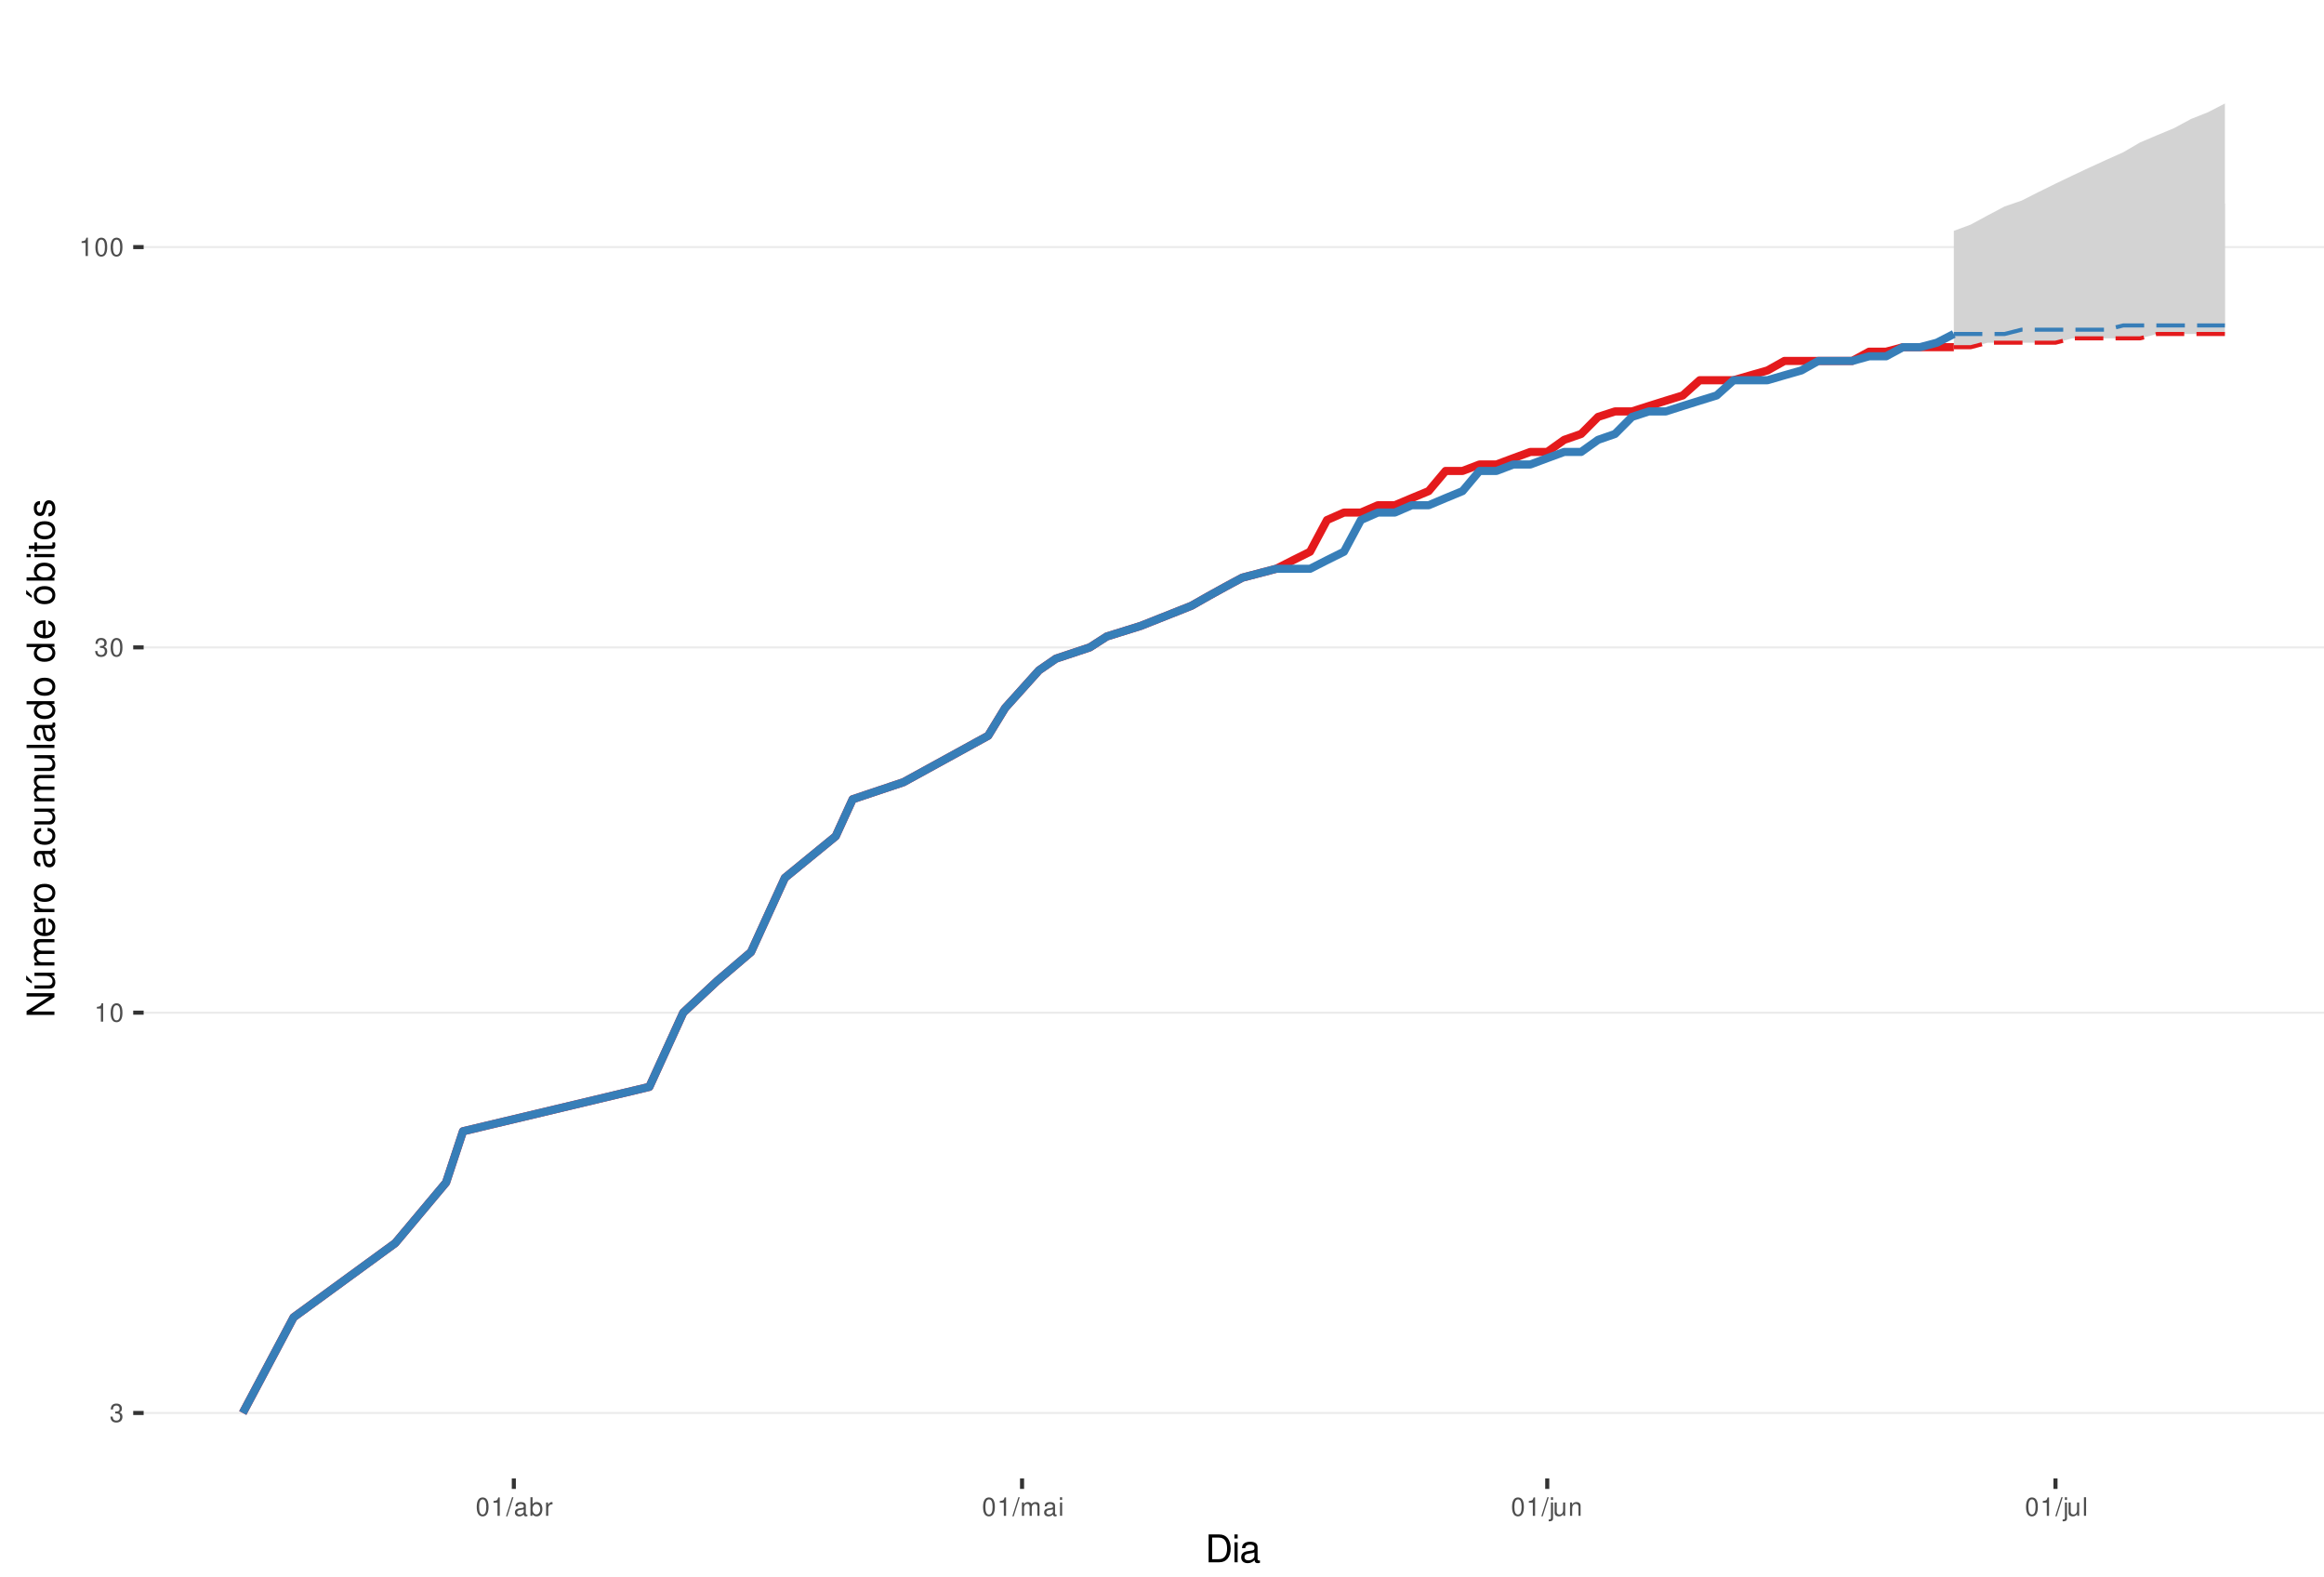
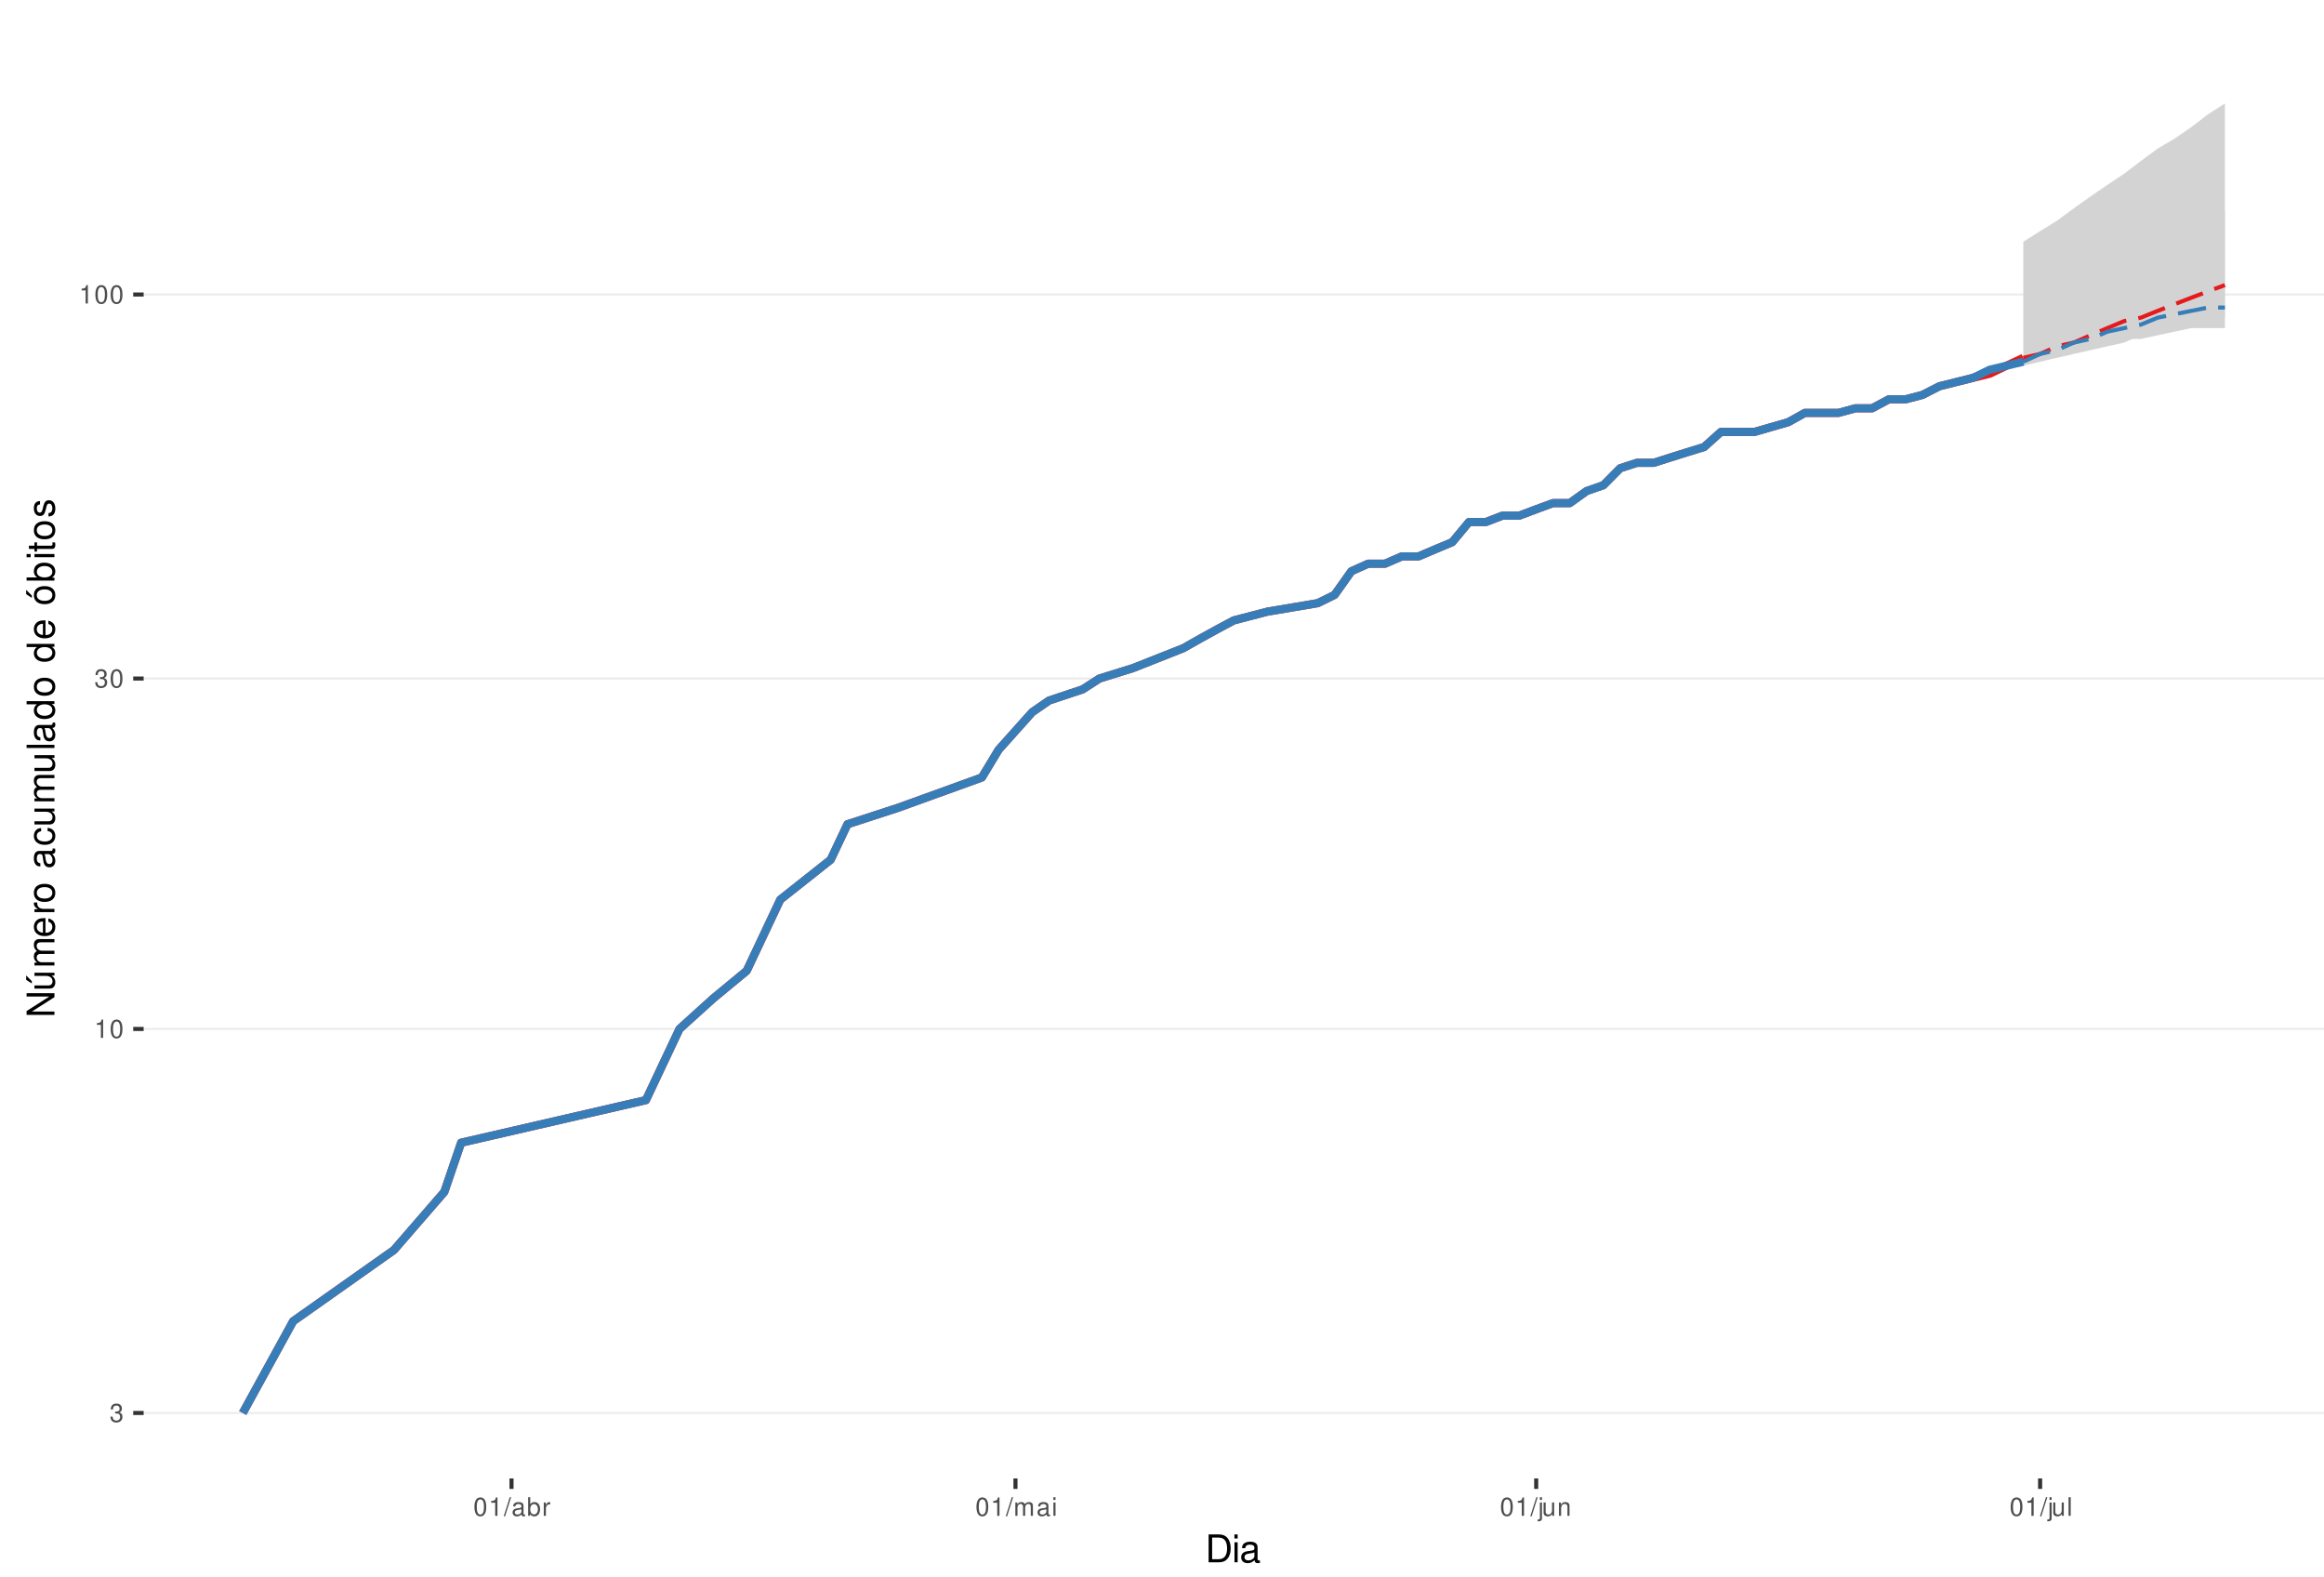
<svg xmlns="http://www.w3.org/2000/svg" xmlns:xlink="http://www.w3.org/1999/xlink" width="609pt" height="413pt" viewBox="0 0 609 413" version="1.1">
  <defs>
    <g>
      <symbol overflow="visible" id="glyph0-0">
        <path style="stroke:none;" d="" />
      </symbol>
      <symbol overflow="visible" id="glyph0-1">
        <path style="stroke:none;" d="M 1.469 -2.219 L 1.797 -2.219 C 2.422 -2.219 2.766 -1.922 2.766 -1.344 C 2.766 -0.734 2.406 -0.359 1.797 -0.359 C 1.156 -0.359 0.844 -0.688 0.797 -1.391 L 0.219 -1.391 C 0.234 -1.016 0.312 -0.766 0.422 -0.547 C 0.672 -0.078 1.125 0.156 1.766 0.156 C 2.75 0.156 3.375 -0.438 3.375 -1.344 C 3.375 -1.953 3.141 -2.297 2.562 -2.484 C 3.016 -2.672 3.234 -3 3.234 -3.484 C 3.234 -4.312 2.688 -4.812 1.797 -4.812 C 0.844 -4.812 0.328 -4.281 0.312 -3.266 L 0.906 -3.266 C 0.906 -3.547 0.938 -3.719 1 -3.875 C 1.141 -4.141 1.438 -4.297 1.797 -4.297 C 2.312 -4.297 2.625 -3.984 2.625 -3.469 C 2.625 -3.125 2.516 -2.922 2.25 -2.812 C 2.094 -2.75 1.875 -2.719 1.469 -2.703 Z M 1.469 -2.219 " />
      </symbol>
      <symbol overflow="visible" id="glyph0-2">
        <path style="stroke:none;" d="M 1.719 -3.422 L 1.719 0 L 2.312 0 L 2.312 -4.812 L 1.922 -4.812 C 1.719 -4.078 1.578 -3.969 0.672 -3.859 L 0.672 -3.422 Z M 1.719 -3.422 " />
      </symbol>
      <symbol overflow="visible" id="glyph0-3">
        <path style="stroke:none;" d="M 1.828 -4.812 C 1.391 -4.812 0.984 -4.609 0.75 -4.281 C 0.438 -3.859 0.281 -3.219 0.281 -2.328 C 0.281 -0.703 0.812 0.156 1.828 0.156 C 2.828 0.156 3.375 -0.703 3.375 -2.297 C 3.375 -3.219 3.234 -3.844 2.922 -4.281 C 2.672 -4.625 2.281 -4.812 1.828 -4.812 Z M 1.828 -4.297 C 2.469 -4.297 2.781 -3.641 2.781 -2.344 C 2.781 -0.969 2.469 -0.328 1.812 -0.328 C 1.203 -0.328 0.891 -1 0.891 -2.328 C 0.891 -3.641 1.203 -4.297 1.828 -4.297 Z M 1.828 -4.297 " />
      </symbol>
      <symbol overflow="visible" id="glyph0-4">
        <path style="stroke:none;" d="M 1.531 -4.859 L -0.047 0.141 L 0.312 0.141 L 1.891 -4.859 Z M 1.531 -4.859 " />
      </symbol>
      <symbol overflow="visible" id="glyph0-5">
        <path style="stroke:none;" d="M 3.562 -0.328 C 3.5 -0.312 3.469 -0.312 3.438 -0.312 C 3.25 -0.312 3.141 -0.406 3.141 -0.578 L 3.141 -2.641 C 3.141 -3.25 2.688 -3.594 1.828 -3.594 C 1.312 -3.594 0.906 -3.438 0.672 -3.188 C 0.516 -3 0.453 -2.797 0.438 -2.453 L 0.984 -2.453 C 1.031 -2.875 1.297 -3.078 1.812 -3.078 C 2.312 -3.078 2.594 -2.891 2.594 -2.562 L 2.594 -2.406 C 2.578 -2.172 2.469 -2.078 2.016 -2.031 C 1.219 -1.922 1.109 -1.891 0.891 -1.812 C 0.484 -1.641 0.281 -1.328 0.281 -0.875 C 0.281 -0.25 0.719 0.156 1.422 0.156 C 1.859 0.156 2.219 0 2.609 -0.359 C 2.656 0 2.828 0.156 3.188 0.156 C 3.297 0.156 3.375 0.141 3.562 0.094 Z M 2.594 -1.094 C 2.594 -0.906 2.531 -0.797 2.375 -0.641 C 2.141 -0.438 1.875 -0.328 1.547 -0.328 C 1.109 -0.328 0.859 -0.547 0.859 -0.891 C 0.859 -1.266 1.094 -1.438 1.703 -1.531 C 2.297 -1.609 2.406 -1.641 2.594 -1.719 Z M 2.594 -1.094 " />
      </symbol>
      <symbol overflow="visible" id="glyph0-6">
        <path style="stroke:none;" d="M 0.359 -4.859 L 0.359 0 L 0.859 0 L 0.859 -0.453 C 1.125 -0.047 1.484 0.156 1.969 0.156 C 2.875 0.156 3.484 -0.594 3.484 -1.75 C 3.484 -2.891 2.922 -3.594 1.984 -3.594 C 1.516 -3.594 1.172 -3.406 0.906 -3.016 L 0.906 -4.859 Z M 1.891 -3.062 C 2.5 -3.062 2.906 -2.531 2.906 -1.703 C 2.906 -0.906 2.484 -0.359 1.891 -0.359 C 1.297 -0.359 0.906 -0.906 0.906 -1.719 C 0.906 -2.531 1.297 -3.062 1.891 -3.062 Z M 1.891 -3.062 " />
      </symbol>
      <symbol overflow="visible" id="glyph0-7">
        <path style="stroke:none;" d="M 0.453 -3.484 L 0.453 0 L 1.016 0 L 1.016 -1.812 C 1.031 -2.656 1.375 -3.016 2.141 -3 L 2.141 -3.562 C 2.047 -3.578 1.984 -3.594 1.922 -3.594 C 1.562 -3.594 1.297 -3.375 0.969 -2.859 L 0.969 -3.484 Z M 0.453 -3.484 " />
      </symbol>
      <symbol overflow="visible" id="glyph0-8">
        <path style="stroke:none;" d="M 0.469 -3.484 L 0.469 0 L 1.031 0 L 1.031 -2.188 C 1.031 -2.703 1.391 -3.109 1.844 -3.109 C 2.25 -3.109 2.484 -2.844 2.484 -2.406 L 2.484 0 L 3.047 0 L 3.047 -2.188 C 3.047 -2.703 3.422 -3.109 3.875 -3.109 C 4.266 -3.109 4.516 -2.844 4.516 -2.406 L 4.516 0 L 5.078 0 L 5.078 -2.609 C 5.078 -3.234 4.719 -3.594 4.062 -3.594 C 3.594 -3.594 3.312 -3.453 2.984 -3.062 C 2.781 -3.422 2.5 -3.594 2.047 -3.594 C 1.578 -3.594 1.266 -3.422 0.984 -3 L 0.984 -3.484 Z M 0.469 -3.484 " />
      </symbol>
      <symbol overflow="visible" id="glyph0-9">
        <path style="stroke:none;" d="M 1 -3.484 L 0.453 -3.484 L 0.453 0 L 1 0 Z M 1 -4.859 L 0.438 -4.859 L 0.438 -4.156 L 1 -4.156 Z M 1 -4.859 " />
      </symbol>
      <symbol overflow="visible" id="glyph0-10">
        <path style="stroke:none;" d="M 0.469 -3.484 L 0.469 0.5 C 0.469 0.859 0.359 0.969 0.016 0.969 C -0.031 0.969 -0.047 0.969 -0.125 0.953 L -0.125 1.438 C -0.047 1.438 -0.016 1.453 0.062 1.453 C 0.688 1.453 1.016 1.203 1.016 0.719 L 1.016 -3.484 Z M 1.016 -4.859 L 0.469 -4.859 L 0.469 -4.156 L 1.016 -4.156 Z M 1.016 -4.859 " />
      </symbol>
      <symbol overflow="visible" id="glyph0-11">
        <path style="stroke:none;" d="M 3.203 0 L 3.203 -3.484 L 2.656 -3.484 L 2.656 -1.516 C 2.656 -0.797 2.281 -0.328 1.703 -0.328 C 1.266 -0.328 0.984 -0.594 0.984 -1.016 L 0.984 -3.484 L 0.438 -3.484 L 0.438 -0.797 C 0.438 -0.219 0.859 0.156 1.547 0.156 C 2.062 0.156 2.391 -0.031 2.703 -0.484 L 2.703 0 Z M 3.203 0 " />
      </symbol>
      <symbol overflow="visible" id="glyph0-12">
        <path style="stroke:none;" d="M 0.469 -3.484 L 0.469 0 L 1.031 0 L 1.031 -1.922 C 1.031 -2.641 1.391 -3.109 1.969 -3.109 C 2.406 -3.109 2.688 -2.828 2.688 -2.422 L 2.688 0 L 3.234 0 L 3.234 -2.641 C 3.234 -3.219 2.812 -3.594 2.141 -3.594 C 1.625 -3.594 1.281 -3.391 0.984 -2.906 L 0.984 -3.484 Z M 0.469 -3.484 " />
      </symbol>
      <symbol overflow="visible" id="glyph0-13">
        <path style="stroke:none;" d="M 1.016 -4.859 L 0.453 -4.859 L 0.453 0 L 1.016 0 Z M 1.016 -4.859 " />
      </symbol>
      <symbol overflow="visible" id="glyph1-0">
        <path style="stroke:none;" d="" />
      </symbol>
      <symbol overflow="visible" id="glyph1-1">
        <path style="stroke:none;" d="M 0.891 0 L 3.703 0 C 5.547 0 6.672 -1.375 6.672 -3.656 C 6.672 -5.906 5.547 -7.297 3.703 -7.297 L 0.891 -7.297 Z M 1.812 -0.812 L 1.812 -6.469 L 3.547 -6.469 C 4.984 -6.469 5.734 -5.5 5.734 -3.641 C 5.734 -1.797 4.984 -0.812 3.547 -0.812 Z M 1.812 -0.812 " />
      </symbol>
      <symbol overflow="visible" id="glyph1-2">
        <path style="stroke:none;" d="M 1.5 -5.234 L 0.672 -5.234 L 0.672 0 L 1.5 0 Z M 1.5 -7.297 L 0.656 -7.297 L 0.656 -6.234 L 1.5 -6.234 Z M 1.5 -7.297 " />
      </symbol>
      <symbol overflow="visible" id="glyph1-3">
        <path style="stroke:none;" d="M 5.344 -0.484 C 5.266 -0.469 5.219 -0.469 5.172 -0.469 C 4.875 -0.469 4.719 -0.625 4.719 -0.875 L 4.719 -3.953 C 4.719 -4.891 4.047 -5.391 2.75 -5.391 C 1.984 -5.391 1.375 -5.172 1.016 -4.781 C 0.766 -4.516 0.672 -4.203 0.656 -3.688 L 1.484 -3.688 C 1.562 -4.328 1.938 -4.625 2.719 -4.625 C 3.484 -4.625 3.891 -4.344 3.891 -3.844 L 3.891 -3.625 C 3.875 -3.266 3.703 -3.125 3.016 -3.047 C 1.844 -2.891 1.656 -2.844 1.344 -2.719 C 0.734 -2.453 0.422 -2 0.422 -1.312 C 0.422 -0.375 1.078 0.234 2.141 0.234 C 2.797 0.234 3.328 0 3.922 -0.547 C 3.984 0 4.234 0.234 4.781 0.234 C 4.953 0.234 5.062 0.203 5.344 0.141 Z M 3.891 -1.656 C 3.891 -1.375 3.812 -1.203 3.562 -0.969 C 3.219 -0.656 2.812 -0.5 2.312 -0.5 C 1.672 -0.5 1.297 -0.812 1.297 -1.344 C 1.297 -1.891 1.656 -2.172 2.547 -2.297 C 3.438 -2.422 3.609 -2.453 3.891 -2.594 Z M 3.891 -1.656 " />
      </symbol>
      <symbol overflow="visible" id="glyph2-0">
        <path style="stroke:none;" d="" />
      </symbol>
      <symbol overflow="visible" id="glyph2-1">
        <path style="stroke:none;" d="M -7.297 -6.453 L -7.297 -5.578 L -1.328 -5.578 L -7.297 -1.766 L -7.297 -0.766 L 0 -0.766 L 0 -1.641 L -5.906 -1.641 L 0 -5.406 L 0 -6.453 Z M -7.297 -6.453 " />
      </symbol>
      <symbol overflow="visible" id="glyph2-2">
        <path style="stroke:none;" d="M 0 -4.812 L -5.234 -4.812 L -5.234 -3.984 L -2.266 -3.984 C -1.203 -3.984 -0.5 -3.438 -0.5 -2.562 C -0.5 -1.906 -0.906 -1.484 -1.531 -1.484 L -5.234 -1.484 L -5.234 -0.656 L -1.203 -0.656 C -0.328 -0.656 0.234 -1.297 0.234 -2.312 C 0.234 -3.094 -0.047 -3.578 -0.734 -4.062 L 0 -4.062 Z M -7.406 -2.953 L -5.922 -2 L -5.922 -2.594 L -7.406 -4.094 Z M -7.406 -2.953 " />
      </symbol>
      <symbol overflow="visible" id="glyph2-3">
        <path style="stroke:none;" d="M -5.234 -0.703 L 0 -0.703 L 0 -1.547 L -3.297 -1.547 C -4.047 -1.547 -4.656 -2.094 -4.656 -2.766 C -4.656 -3.391 -4.281 -3.734 -3.609 -3.734 L 0 -3.734 L 0 -4.578 L -3.297 -4.578 C -4.047 -4.578 -4.656 -5.125 -4.656 -5.812 C -4.656 -6.422 -4.266 -6.781 -3.609 -6.781 L 0 -6.781 L 0 -7.625 L -3.938 -7.625 C -4.875 -7.625 -5.391 -7.078 -5.391 -6.094 C -5.391 -5.406 -5.188 -4.984 -4.594 -4.484 C -5.156 -4.188 -5.391 -3.766 -5.391 -3.078 C -5.391 -2.375 -5.125 -1.906 -4.5 -1.469 L -5.234 -1.469 Z M -5.234 -0.703 " />
      </symbol>
      <symbol overflow="visible" id="glyph2-4">
        <path style="stroke:none;" d="M -2.344 -5.125 C -3.141 -5.125 -3.625 -5.062 -4.016 -4.922 C -4.875 -4.578 -5.391 -3.781 -5.391 -2.797 C -5.391 -1.344 -4.281 -0.406 -2.547 -0.406 C -0.812 -0.406 0.234 -1.297 0.234 -2.781 C 0.234 -3.984 -0.453 -4.812 -1.594 -5.016 L -1.594 -4.188 C -0.906 -3.953 -0.547 -3.484 -0.547 -2.812 C -0.547 -2.281 -0.781 -1.828 -1.219 -1.547 C -1.516 -1.344 -1.812 -1.281 -2.344 -1.266 Z M -3.016 -1.297 C -3.984 -1.359 -4.625 -1.953 -4.625 -2.797 C -4.625 -3.641 -3.953 -4.234 -3.016 -4.234 Z M -3.016 -1.297 " />
      </symbol>
      <symbol overflow="visible" id="glyph2-5">
        <path style="stroke:none;" d="M -5.234 -0.688 L 0 -0.688 L 0 -1.531 L -2.719 -1.531 C -3.984 -1.547 -4.547 -2.062 -4.516 -3.203 L -5.359 -3.203 C -5.375 -3.062 -5.391 -2.984 -5.391 -2.891 C -5.391 -2.344 -5.062 -1.938 -4.297 -1.453 L -5.234 -1.453 Z M -5.234 -0.688 " />
      </symbol>
      <symbol overflow="visible" id="glyph2-6">
        <path style="stroke:none;" d="M -5.391 -2.719 C -5.391 -1.234 -4.344 -0.359 -2.578 -0.359 C -0.812 -0.359 0.234 -1.234 0.234 -2.734 C 0.234 -4.203 -0.812 -5.094 -2.547 -5.094 C -4.359 -5.094 -5.391 -4.234 -5.391 -2.719 Z M -4.625 -2.734 C -4.625 -3.672 -3.844 -4.234 -2.547 -4.234 C -1.312 -4.234 -0.547 -3.656 -0.547 -2.734 C -0.547 -1.797 -1.312 -1.234 -2.578 -1.234 C -3.844 -1.234 -4.625 -1.797 -4.625 -2.734 Z M -4.625 -2.734 " />
      </symbol>
      <symbol overflow="visible" id="glyph2-7">
        <path style="stroke:none;" d="" />
      </symbol>
      <symbol overflow="visible" id="glyph2-8">
        <path style="stroke:none;" d="M -0.484 -5.344 C -0.469 -5.266 -0.469 -5.219 -0.469 -5.172 C -0.469 -4.875 -0.625 -4.719 -0.875 -4.719 L -3.953 -4.719 C -4.891 -4.719 -5.391 -4.047 -5.391 -2.75 C -5.391 -1.984 -5.172 -1.375 -4.781 -1.016 C -4.516 -0.766 -4.203 -0.672 -3.688 -0.656 L -3.688 -1.484 C -4.328 -1.562 -4.625 -1.938 -4.625 -2.719 C -4.625 -3.484 -4.344 -3.891 -3.844 -3.891 L -3.625 -3.891 C -3.266 -3.875 -3.125 -3.703 -3.047 -3.016 C -2.891 -1.844 -2.844 -1.656 -2.719 -1.344 C -2.453 -0.734 -2 -0.422 -1.312 -0.422 C -0.375 -0.422 0.234 -1.078 0.234 -2.141 C 0.234 -2.797 0 -3.328 -0.547 -3.922 C 0 -3.984 0.234 -4.234 0.234 -4.781 C 0.234 -4.953 0.203 -5.062 0.141 -5.344 Z M -1.656 -3.891 C -1.375 -3.891 -1.203 -3.812 -0.969 -3.562 C -0.656 -3.219 -0.5 -2.812 -0.5 -2.312 C -0.5 -1.672 -0.812 -1.297 -1.344 -1.297 C -1.891 -1.297 -2.172 -1.656 -2.297 -2.547 C -2.422 -3.438 -2.453 -3.609 -2.594 -3.891 Z M -1.656 -3.891 " />
      </symbol>
      <symbol overflow="visible" id="glyph2-9">
        <path style="stroke:none;" d="M -3.484 -4.703 C -3.984 -4.672 -4.312 -4.562 -4.609 -4.359 C -5.094 -4 -5.391 -3.375 -5.391 -2.641 C -5.391 -1.219 -4.266 -0.312 -2.531 -0.312 C -0.844 -0.312 0.234 -1.203 0.234 -2.625 C 0.234 -3.875 -0.516 -4.672 -1.797 -4.766 L -1.797 -3.938 C -0.953 -3.797 -0.547 -3.359 -0.547 -2.656 C -0.547 -1.734 -1.297 -1.188 -2.531 -1.188 C -3.844 -1.188 -4.625 -1.719 -4.625 -2.625 C -4.625 -3.328 -4.203 -3.766 -3.484 -3.875 Z M -3.484 -4.703 " />
      </symbol>
      <symbol overflow="visible" id="glyph2-10">
        <path style="stroke:none;" d="M 0 -4.812 L -5.234 -4.812 L -5.234 -3.984 L -2.266 -3.984 C -1.203 -3.984 -0.5 -3.438 -0.5 -2.562 C -0.5 -1.906 -0.906 -1.484 -1.531 -1.484 L -5.234 -1.484 L -5.234 -0.656 L -1.203 -0.656 C -0.328 -0.656 0.234 -1.297 0.234 -2.312 C 0.234 -3.094 -0.047 -3.578 -0.734 -4.062 L 0 -4.062 Z M 0 -4.812 " />
      </symbol>
      <symbol overflow="visible" id="glyph2-11">
        <path style="stroke:none;" d="M -7.297 -1.516 L -7.297 -0.688 L 0 -0.688 L 0 -1.516 Z M -7.297 -1.516 " />
      </symbol>
      <symbol overflow="visible" id="glyph2-12">
        <path style="stroke:none;" d="M -7.297 -4.953 L -7.297 -4.125 L -4.578 -4.125 C -5.109 -3.766 -5.391 -3.203 -5.391 -2.516 C -5.391 -1.156 -4.297 -0.266 -2.625 -0.266 C -0.859 -0.266 0.234 -1.125 0.234 -2.547 C 0.234 -3.266 -0.047 -3.766 -0.688 -4.203 L 0 -4.203 L 0 -4.953 Z M -4.609 -2.656 C -4.609 -3.547 -3.812 -4.125 -2.562 -4.125 C -1.344 -4.125 -0.547 -3.547 -0.547 -2.656 C -0.547 -1.734 -1.359 -1.125 -2.578 -1.125 C -3.797 -1.125 -4.609 -1.734 -4.609 -2.656 Z M -4.609 -2.656 " />
      </symbol>
      <symbol overflow="visible" id="glyph2-13">
        <path style="stroke:none;" d="M -5.391 -2.719 C -5.391 -1.234 -4.344 -0.359 -2.578 -0.359 C -0.812 -0.359 0.234 -1.234 0.234 -2.734 C 0.234 -4.203 -0.812 -5.094 -2.547 -5.094 C -4.359 -5.094 -5.391 -4.234 -5.391 -2.719 Z M -4.625 -2.734 C -4.625 -3.672 -3.844 -4.234 -2.547 -4.234 C -1.312 -4.234 -0.547 -3.656 -0.547 -2.734 C -0.547 -1.797 -1.312 -1.234 -2.578 -1.234 C -3.844 -1.234 -4.625 -1.797 -4.625 -2.734 Z M -7.406 -2.984 L -5.922 -2.016 L -5.922 -2.625 L -7.406 -4.109 Z M -7.406 -2.984 " />
      </symbol>
      <symbol overflow="visible" id="glyph2-14">
        <path style="stroke:none;" d="M -7.297 -0.547 L 0 -0.547 L 0 -1.297 L -0.672 -1.297 C -0.062 -1.688 0.234 -2.219 0.234 -2.953 C 0.234 -4.328 -0.906 -5.234 -2.641 -5.234 C -4.344 -5.234 -5.391 -4.375 -5.391 -2.984 C -5.391 -2.266 -5.125 -1.766 -4.531 -1.375 L -7.297 -1.375 Z M -4.609 -2.828 C -4.609 -3.766 -3.797 -4.359 -2.547 -4.359 C -1.359 -4.359 -0.547 -3.734 -0.547 -2.828 C -0.547 -1.938 -1.344 -1.375 -2.578 -1.375 C -3.812 -1.375 -4.609 -1.938 -4.609 -2.828 Z M -4.609 -2.828 " />
      </symbol>
      <symbol overflow="visible" id="glyph2-15">
        <path style="stroke:none;" d="M -5.234 -1.5 L -5.234 -0.672 L 0 -0.672 L 0 -1.5 Z M -7.297 -1.5 L -7.297 -0.656 L -6.234 -0.656 L -6.234 -1.5 Z M -7.297 -1.5 " />
      </symbol>
      <symbol overflow="visible" id="glyph2-16">
        <path style="stroke:none;" d="M -5.234 -2.547 L -5.234 -1.688 L -6.688 -1.688 L -6.688 -0.844 L -5.234 -0.844 L -5.234 -0.141 L -4.562 -0.141 L -4.562 -0.844 L -0.594 -0.844 C -0.062 -0.844 0.234 -1.203 0.234 -1.859 C 0.234 -2.078 0.203 -2.266 0.156 -2.547 L -0.547 -2.547 C -0.516 -2.422 -0.5 -2.312 -0.5 -2.141 C -0.5 -1.781 -0.594 -1.688 -0.969 -1.688 L -4.562 -1.688 L -4.562 -2.547 Z M -5.234 -2.547 " />
      </symbol>
      <symbol overflow="visible" id="glyph2-17">
        <path style="stroke:none;" d="M -3.781 -4.375 C -4.812 -4.375 -5.391 -3.688 -5.391 -2.484 C -5.391 -1.266 -4.766 -0.469 -3.797 -0.469 C -2.969 -0.469 -2.578 -0.891 -2.281 -2.125 L -2.094 -2.906 C -1.953 -3.484 -1.734 -3.719 -1.375 -3.719 C -0.875 -3.719 -0.547 -3.234 -0.547 -2.5 C -0.547 -2.047 -0.672 -1.672 -0.891 -1.453 C -1.047 -1.328 -1.188 -1.266 -1.562 -1.219 L -1.562 -0.344 C -0.344 -0.375 0.234 -1.062 0.234 -2.438 C 0.234 -3.75 -0.422 -4.594 -1.438 -4.594 C -2.203 -4.594 -2.641 -4.156 -2.891 -3.109 L -3.078 -2.312 C -3.234 -1.625 -3.453 -1.344 -3.828 -1.344 C -4.312 -1.344 -4.625 -1.766 -4.625 -2.453 C -4.625 -3.125 -4.328 -3.484 -3.781 -3.5 Z M -3.781 -4.375 " />
      </symbol>
    </g>
    <clipPath id="clip1">
      <path d="M 37.645 9.961 L 609 9.961 L 609 387.328 L 37.645 387.328 Z M 37.645 9.961 " />
    </clipPath>
    <clipPath id="clip2">
      <path d="M 37.645 369 L 609 369 L 609 371 L 37.645 371 Z M 37.645 369 " />
    </clipPath>
    <clipPath id="clip3">
-       <path d="M 37.645 265 L 609 265 L 609 266 L 37.645 266 Z M 37.645 265 " />
+       <path d="M 37.645 269 L 609 269 L 609 270 L 37.645 270 Z M 37.645 269 " />
    </clipPath>
    <clipPath id="clip4">
-       <path d="M 37.645 169 L 609 169 L 609 170 L 37.645 170 Z M 37.645 169 " />
+       <path d="M 37.645 177 L 609 177 L 609 179 L 37.645 179 Z M 37.645 177 " />
    </clipPath>
    <clipPath id="clip5">
-       <path d="M 37.645 64 L 609 64 L 609 65 L 37.645 65 Z M 37.645 64 " />
+       <path d="M 37.645 76 L 609 76 L 609 78 L 37.645 78 Z M 37.645 76 " />
    </clipPath>
  </defs>
  <g id="surface313">
    <rect x="0" y="0" width="609" height="413" style="fill:rgb(100%,100%,100%);fill-opacity:1;stroke:none;" />
    <rect x="0" y="0" width="609" height="413" style="fill:rgb(100%,100%,100%);fill-opacity:1;stroke:none;" />
    <path style="fill:none;stroke-width:1.067;stroke-linecap:round;stroke-linejoin:round;stroke:rgb(100%,100%,100%);stroke-opacity:1;stroke-miterlimit:10;" d="M 0 413 L 609 413 L 609 0 L 0 0 Z M 0 413 " />
    <g clip-path="url(#clip1)" clip-rule="nonzero">
      <path style=" stroke:none;fill-rule:nonzero;fill:rgb(100%,100%,100%);fill-opacity:1;" d="M 37.645 387.328 L 609 387.328 L 609 9.961 L 37.645 9.961 Z M 37.645 387.328 " />
    </g>
    <g clip-path="url(#clip2)" clip-rule="nonzero">
      <path style="fill:none;stroke-width:0.533;stroke-linecap:butt;stroke-linejoin:round;stroke:rgb(92.157%,92.157%,92.157%);stroke-opacity:1;stroke-miterlimit:10;" d="M 37.645 370.176 L 609 370.176 " />
    </g>
    <g clip-path="url(#clip3)" clip-rule="nonzero">
-       <path style="fill:none;stroke-width:0.533;stroke-linecap:butt;stroke-linejoin:round;stroke:rgb(92.157%,92.157%,92.157%);stroke-opacity:1;stroke-miterlimit:10;" d="M 37.645 265.301 L 609 265.301 " />
+       <path style="fill:none;stroke-width:0.533;stroke-linecap:butt;stroke-linejoin:round;stroke:rgb(92.157%,92.157%,92.157%);stroke-opacity:1;stroke-miterlimit:10;" d="M 37.645 269.566 L 609 269.566 " />
    </g>
    <g clip-path="url(#clip4)" clip-rule="nonzero">
-       <path style="fill:none;stroke-width:0.533;stroke-linecap:butt;stroke-linejoin:round;stroke:rgb(92.157%,92.157%,92.157%);stroke-opacity:1;stroke-miterlimit:10;" d="M 37.645 169.602 L 609 169.602 " />
+       <path style="fill:none;stroke-width:0.533;stroke-linecap:butt;stroke-linejoin:round;stroke:rgb(92.157%,92.157%,92.157%);stroke-opacity:1;stroke-miterlimit:10;" d="M 37.645 177.766 L 609 177.766 " />
    </g>
    <g clip-path="url(#clip5)" clip-rule="nonzero">
-       <path style="fill:none;stroke-width:0.533;stroke-linecap:butt;stroke-linejoin:round;stroke:rgb(92.157%,92.157%,92.157%);stroke-opacity:1;stroke-miterlimit:10;" d="M 37.645 64.727 L 609 64.727 " />
-     </g>
-     <path style=" stroke:none;fill-rule:nonzero;fill:rgb(82.745%,82.745%,82.745%);fill-opacity:1;" d="M 512 60.477 L 516.438 58.832 L 520.879 56.426 L 525.316 54.082 L 529.758 52.555 L 534.195 50.309 L 538.637 48.121 L 543.074 45.988 L 547.516 43.906 L 551.953 41.875 L 556.395 39.887 L 560.832 37.305 L 565.273 35.418 L 569.711 33.57 L 574.152 31.168 L 578.59 29.406 L 583.031 27.117 L 583.031 87.496 L 565.273 87.496 L 560.832 88.633 L 543.074 88.633 L 538.637 89.785 L 520.879 89.785 L 516.438 90.957 L 512 90.957 Z M 512 60.477 " />
-     <path style=" stroke:none;fill-rule:nonzero;fill:rgb(82.745%,82.745%,82.745%);fill-opacity:1;" d="M 512 87.496 L 516.438 84.164 L 520.879 82.016 L 525.316 78.883 L 529.758 75.863 L 534.195 73.906 L 538.637 71.047 L 543.074 69.195 L 547.516 66.488 L 551.953 63.859 L 556.395 62.152 L 560.832 59.652 L 565.273 58.023 L 569.711 56.426 L 574.152 54.855 L 578.59 54.082 L 583.031 53.312 L 583.031 85.262 L 556.395 85.262 L 551.953 86.371 L 529.758 86.371 L 525.316 87.496 Z M 512 87.496 " />
-     <path style="fill:none;stroke-width:2.134;stroke-linecap:butt;stroke-linejoin:round;stroke:rgb(89.412%,10.196%,10.98%);stroke-opacity:1;stroke-miterlimit:10;" d="M 63.617 370.176 L 76.934 345.117 L 103.57 325.68 L 116.891 309.797 L 121.328 296.371 L 170.164 284.738 L 179.039 265.301 L 187.918 257 L 196.797 249.418 L 205.676 229.98 L 218.996 219.078 L 223.434 209.391 L 236.754 204.922 L 258.949 192.746 L 263.391 185.484 L 272.27 175.613 L 276.707 172.555 L 285.586 169.602 L 290.027 166.746 L 298.906 163.98 L 312.223 158.699 L 316.664 156.176 L 321.102 153.723 L 325.543 151.336 L 334.422 149.012 L 338.859 146.75 L 343.301 144.543 L 347.738 136.242 L 352.18 134.285 L 356.617 134.285 L 361.059 132.367 L 365.496 132.367 L 369.938 130.496 L 374.375 128.66 L 378.816 123.379 L 383.254 123.379 L 387.695 121.688 L 392.133 121.688 L 396.574 120.031 L 401.012 118.402 L 405.453 118.402 L 409.891 115.234 L 414.332 113.691 L 418.77 109.223 L 423.211 107.785 L 427.648 107.785 L 432.09 106.367 L 436.527 104.973 L 440.969 103.602 L 445.406 99.613 L 454.285 99.613 L 458.727 98.32 L 463.164 97.051 L 467.605 94.562 L 485.363 94.562 L 489.801 92.141 L 494.242 92.141 L 498.68 90.957 L 512 90.957 " />
-     <path style="fill:none;stroke-width:1.067;stroke-linecap:butt;stroke-linejoin:round;stroke:rgb(89.412%,10.196%,10.98%);stroke-opacity:1;stroke-dasharray:7.469,3.201;stroke-miterlimit:10;" d="M 512 90.957 L 516.438 90.957 L 520.879 89.785 L 538.637 89.785 L 543.074 88.633 L 560.832 88.633 L 565.273 87.496 L 583.031 87.496 " />
-     <path style="fill:none;stroke-width:2.134;stroke-linecap:butt;stroke-linejoin:round;stroke:rgb(21.569%,49.412%,72.157%);stroke-opacity:1;stroke-miterlimit:10;" d="M 63.617 370.176 L 76.934 345.117 L 103.57 325.68 L 116.891 309.797 L 121.328 296.371 L 170.164 284.738 L 179.039 265.301 L 187.918 257 L 196.797 249.418 L 205.676 229.98 L 218.996 219.078 L 223.434 209.391 L 236.754 204.922 L 258.949 192.746 L 263.391 185.484 L 272.27 175.613 L 276.707 172.555 L 285.586 169.602 L 290.027 166.746 L 298.906 163.98 L 312.223 158.699 L 316.664 156.176 L 321.102 153.723 L 325.543 151.336 L 334.422 149.012 L 343.301 149.012 L 347.738 146.75 L 352.18 144.543 L 356.617 136.242 L 361.059 134.285 L 365.496 134.285 L 369.938 132.367 L 374.375 132.367 L 378.816 130.496 L 383.254 128.66 L 387.695 123.379 L 392.133 123.379 L 396.574 121.688 L 401.012 121.688 L 405.453 120.031 L 409.891 118.402 L 414.332 118.402 L 418.77 115.234 L 423.211 113.691 L 427.648 109.223 L 432.09 107.785 L 436.527 107.785 L 440.969 106.367 L 445.406 104.973 L 449.848 103.602 L 454.285 99.613 L 463.164 99.613 L 467.605 98.32 L 472.043 97.051 L 476.484 94.562 L 485.363 94.562 L 489.801 93.344 L 494.242 93.344 L 498.68 90.957 L 503.121 90.957 L 507.559 89.785 L 512 87.496 " />
-     <path style="fill:none;stroke-width:1.067;stroke-linecap:butt;stroke-linejoin:round;stroke:rgb(21.569%,49.412%,72.157%);stroke-opacity:1;stroke-dasharray:7.469,3.201;stroke-miterlimit:10;" d="M 512 87.496 L 525.316 87.496 L 529.758 86.371 L 551.953 86.371 L 556.395 85.262 L 583.031 85.262 " />
+       <path style="fill:none;stroke-width:0.533;stroke-linecap:butt;stroke-linejoin:round;stroke:rgb(92.157%,92.157%,92.157%);stroke-opacity:1;stroke-miterlimit:10;" d="M 37.645 77.156 L 609 77.156 " />
+     </g>
+     <path style=" stroke:none;fill-rule:nonzero;fill:rgb(82.745%,82.745%,82.745%);fill-opacity:1;" d="M 530.207 63.324 L 534.609 60.539 L 539.012 57.844 L 543.414 54.594 L 547.816 51.461 L 552.215 48.445 L 556.617 45.531 L 561.02 42.168 L 565.422 38.934 L 569.824 36.328 L 574.227 33.309 L 578.629 29.918 L 583.031 27.117 L 583.031 83.219 L 578.629 84.125 L 574.227 85.039 L 569.824 85.961 L 565.422 86.895 L 561.02 87.84 L 556.617 89.758 L 552.215 90.738 L 547.816 91.727 L 543.414 92.727 L 539.012 93.738 L 534.609 94.766 L 530.207 95.805 Z M 530.207 63.324 " />
+     <path style=" stroke:none;fill-rule:nonzero;fill:rgb(82.745%,82.745%,82.745%);fill-opacity:1;" d="M 530.207 94.766 L 534.609 89.758 L 539.012 85.039 L 543.414 80.566 L 547.816 76.324 L 552.215 72.289 L 556.617 69.191 L 561.02 65.477 L 565.422 62.621 L 569.824 59.18 L 574.227 57.184 L 578.629 55.879 L 583.031 55.23 L 583.031 85.961 L 574.227 85.961 L 569.824 86.895 L 565.422 87.84 L 561.02 88.793 L 556.617 88.793 L 552.215 89.758 L 547.816 90.738 L 543.414 91.727 L 539.012 92.727 L 534.609 93.738 Z M 530.207 94.766 " />
+     <path style="fill:none;stroke-width:2.134;stroke-linecap:butt;stroke-linejoin:round;stroke:rgb(89.412%,10.196%,10.98%);stroke-opacity:1;stroke-miterlimit:10;" d="M 63.617 370.176 L 76.82 346.137 L 103.23 327.488 L 116.438 312.254 L 120.84 299.371 L 169.258 288.215 L 178.062 269.566 L 186.867 261.602 L 195.672 254.332 L 204.473 235.688 L 217.68 225.227 L 222.082 215.934 L 235.285 211.645 L 257.297 203.684 L 261.695 196.41 L 270.5 186.57 L 274.902 183.531 L 283.707 180.598 L 288.109 177.766 L 296.91 175.023 L 310.117 169.801 L 314.52 167.305 L 318.922 164.883 L 323.324 162.527 L 332.125 160.238 L 345.332 158.012 L 349.734 155.84 L 354.137 149.648 L 358.535 147.68 L 362.938 147.68 L 367.34 145.762 L 371.742 145.762 L 376.145 143.883 L 380.547 142.047 L 384.949 136.766 L 389.352 136.766 L 393.75 135.078 L 398.152 135.078 L 402.555 133.422 L 406.957 131.801 L 411.359 131.801 L 415.762 128.648 L 420.164 127.113 L 424.562 122.676 L 428.965 121.246 L 433.367 121.246 L 437.77 119.844 L 442.172 118.461 L 446.574 117.102 L 450.977 113.152 L 459.777 113.152 L 464.18 111.879 L 468.582 110.621 L 472.984 108.164 L 481.789 108.164 L 486.191 106.961 L 490.59 106.961 L 494.992 104.605 L 499.395 104.605 L 503.797 103.453 L 508.199 101.195 L 512.602 100.09 L 517.004 98.996 L 521.402 97.918 L 525.805 95.805 L 530.207 93.738 " />
+     <path style="fill:none;stroke-width:1.067;stroke-linecap:butt;stroke-linejoin:round;stroke:rgb(89.412%,10.196%,10.98%);stroke-opacity:1;stroke-dasharray:7.469,3.201;stroke-miterlimit:10;" d="M 530.207 93.738 L 534.609 92.727 L 539.012 90.738 L 543.414 89.758 L 547.816 87.84 L 552.215 85.961 L 556.617 84.125 L 561.02 83.219 L 565.422 81.441 L 569.824 79.703 L 574.227 77.996 L 578.629 76.324 L 583.031 74.688 " />
+     <path style="fill:none;stroke-width:2.134;stroke-linecap:butt;stroke-linejoin:round;stroke:rgb(21.569%,49.412%,72.157%);stroke-opacity:1;stroke-miterlimit:10;" d="M 63.617 370.176 L 76.82 346.137 L 103.23 327.488 L 116.438 312.254 L 120.84 299.371 L 169.258 288.215 L 178.062 269.566 L 186.867 261.602 L 195.672 254.332 L 204.473 235.688 L 217.68 225.227 L 222.082 215.934 L 235.285 211.645 L 257.297 203.684 L 261.695 196.41 L 270.5 186.57 L 274.902 183.531 L 283.707 180.598 L 288.109 177.766 L 296.91 175.023 L 310.117 169.801 L 314.52 167.305 L 318.922 164.883 L 323.324 162.527 L 332.125 160.238 L 345.332 158.012 L 349.734 155.84 L 354.137 149.648 L 358.535 147.68 L 362.938 147.68 L 367.34 145.762 L 371.742 145.762 L 376.145 143.883 L 380.547 142.047 L 384.949 136.766 L 389.352 136.766 L 393.75 135.078 L 398.152 135.078 L 402.555 133.422 L 406.957 131.801 L 411.359 131.801 L 415.762 128.648 L 420.164 127.113 L 424.562 122.676 L 428.965 121.246 L 433.367 121.246 L 437.77 119.844 L 442.172 118.461 L 446.574 117.102 L 450.977 113.152 L 459.777 113.152 L 464.18 111.879 L 468.582 110.621 L 472.984 108.164 L 481.789 108.164 L 486.191 106.961 L 490.59 106.961 L 494.992 104.605 L 499.395 104.605 L 503.797 103.453 L 508.199 101.195 L 512.602 100.09 L 517.004 98.996 L 521.402 96.855 L 525.805 95.805 L 530.207 94.766 " />
+     <path style="fill:none;stroke-width:1.067;stroke-linecap:butt;stroke-linejoin:round;stroke:rgb(21.569%,49.412%,72.157%);stroke-opacity:1;stroke-dasharray:7.469,3.201;stroke-miterlimit:10;" d="M 530.207 94.766 L 534.609 92.727 L 539.012 91.727 L 543.414 89.758 L 547.816 88.793 L 552.215 86.895 L 556.617 85.961 L 561.02 85.039 L 565.422 83.219 L 569.824 82.328 L 574.227 81.441 L 578.629 80.566 L 583.031 80.566 " />
    <g style="fill:rgb(30.196%,30.196%,30.196%);fill-opacity:1;">
      <use xlink:href="#glyph0-1" x="28.715" y="372.523" />
    </g>
    <g style="fill:rgb(30.196%,30.196%,30.196%);fill-opacity:1;">
-       <use xlink:href="#glyph0-2" x="24.715" y="267.648" />
-       <use xlink:href="#glyph0-3" x="28.715" y="267.648" />
-     </g>
-     <g style="fill:rgb(30.196%,30.196%,30.196%);fill-opacity:1;">
-       <use xlink:href="#glyph0-1" x="24.715" y="171.949" />
-       <use xlink:href="#glyph0-3" x="28.715" y="171.949" />
-     </g>
-     <g style="fill:rgb(30.196%,30.196%,30.196%);fill-opacity:1;">
-       <use xlink:href="#glyph0-2" x="20.715" y="67.074" />
-       <use xlink:href="#glyph0-3" x="24.715" y="67.074" />
-       <use xlink:href="#glyph0-3" x="28.715" y="67.074" />
+       <use xlink:href="#glyph0-2" x="24.715" y="271.914" />
+       <use xlink:href="#glyph0-3" x="28.715" y="271.914" />
+     </g>
+     <g style="fill:rgb(30.196%,30.196%,30.196%);fill-opacity:1;">
+       <use xlink:href="#glyph0-1" x="24.715" y="180.113" />
+       <use xlink:href="#glyph0-3" x="28.715" y="180.113" />
+     </g>
+     <g style="fill:rgb(30.196%,30.196%,30.196%);fill-opacity:1;">
+       <use xlink:href="#glyph0-2" x="20.715" y="79.504" />
+       <use xlink:href="#glyph0-3" x="24.715" y="79.504" />
+       <use xlink:href="#glyph0-3" x="28.715" y="79.504" />
    </g>
    <path style="fill:none;stroke-width:1.067;stroke-linecap:butt;stroke-linejoin:round;stroke:rgb(20%,20%,20%);stroke-opacity:1;stroke-miterlimit:10;" d="M 34.906 370.176 L 37.645 370.176 " />
-     <path style="fill:none;stroke-width:1.067;stroke-linecap:butt;stroke-linejoin:round;stroke:rgb(20%,20%,20%);stroke-opacity:1;stroke-miterlimit:10;" d="M 34.906 265.301 L 37.645 265.301 " />
-     <path style="fill:none;stroke-width:1.067;stroke-linecap:butt;stroke-linejoin:round;stroke:rgb(20%,20%,20%);stroke-opacity:1;stroke-miterlimit:10;" d="M 34.906 169.602 L 37.645 169.602 " />
-     <path style="fill:none;stroke-width:1.067;stroke-linecap:butt;stroke-linejoin:round;stroke:rgb(20%,20%,20%);stroke-opacity:1;stroke-miterlimit:10;" d="M 34.906 64.727 L 37.645 64.727 " />
-     <path style="fill:none;stroke-width:1.067;stroke-linecap:butt;stroke-linejoin:round;stroke:rgb(20%,20%,20%);stroke-opacity:1;stroke-miterlimit:10;" d="M 134.648 390.07 L 134.648 387.328 " />
-     <path style="fill:none;stroke-width:1.067;stroke-linecap:butt;stroke-linejoin:round;stroke:rgb(20%,20%,20%);stroke-opacity:1;stroke-miterlimit:10;" d="M 267.828 390.07 L 267.828 387.328 " />
-     <path style="fill:none;stroke-width:1.067;stroke-linecap:butt;stroke-linejoin:round;stroke:rgb(20%,20%,20%);stroke-opacity:1;stroke-miterlimit:10;" d="M 405.453 390.07 L 405.453 387.328 " />
-     <path style="fill:none;stroke-width:1.067;stroke-linecap:butt;stroke-linejoin:round;stroke:rgb(20%,20%,20%);stroke-opacity:1;stroke-miterlimit:10;" d="M 538.637 390.07 L 538.637 387.328 " />
-     <g style="fill:rgb(30.196%,30.196%,30.196%);fill-opacity:1;">
-       <use xlink:href="#glyph0-3" x="124.648" y="397.109" />
-       <use xlink:href="#glyph0-2" x="128.648" y="397.109" />
-       <use xlink:href="#glyph0-4" x="132.648" y="397.109" />
-       <use xlink:href="#glyph0-5" x="134.648" y="397.109" />
-       <use xlink:href="#glyph0-6" x="138.648" y="397.109" />
-       <use xlink:href="#glyph0-7" x="142.648" y="397.109" />
-     </g>
-     <g style="fill:rgb(30.196%,30.196%,30.196%);fill-opacity:1;">
-       <use xlink:href="#glyph0-3" x="257.328" y="397.109" />
-       <use xlink:href="#glyph0-2" x="261.328" y="397.109" />
-       <use xlink:href="#glyph0-4" x="265.328" y="397.109" />
-       <use xlink:href="#glyph0-8" x="267.328" y="397.109" />
-       <use xlink:href="#glyph0-5" x="273.328" y="397.109" />
-       <use xlink:href="#glyph0-9" x="277.328" y="397.109" />
-     </g>
-     <g style="fill:rgb(30.196%,30.196%,30.196%);fill-opacity:1;">
-       <use xlink:href="#glyph0-3" x="395.953" y="397.109" />
-       <use xlink:href="#glyph0-2" x="399.953" y="397.109" />
-       <use xlink:href="#glyph0-4" x="403.953" y="397.109" />
-       <use xlink:href="#glyph0-10" x="405.953" y="397.109" />
-       <use xlink:href="#glyph0-11" x="406.953" y="397.109" />
-       <use xlink:href="#glyph0-12" x="410.953" y="397.109" />
-     </g>
-     <g style="fill:rgb(30.196%,30.196%,30.196%);fill-opacity:1;">
-       <use xlink:href="#glyph0-3" x="530.637" y="397.109" />
-       <use xlink:href="#glyph0-2" x="534.637" y="397.109" />
-       <use xlink:href="#glyph0-4" x="538.637" y="397.109" />
-       <use xlink:href="#glyph0-10" x="540.637" y="397.109" />
-       <use xlink:href="#glyph0-11" x="541.637" y="397.109" />
-       <use xlink:href="#glyph0-13" x="545.637" y="397.109" />
+     <path style="fill:none;stroke-width:1.067;stroke-linecap:butt;stroke-linejoin:round;stroke:rgb(20%,20%,20%);stroke-opacity:1;stroke-miterlimit:10;" d="M 34.906 269.566 L 37.645 269.566 " />
+     <path style="fill:none;stroke-width:1.067;stroke-linecap:butt;stroke-linejoin:round;stroke:rgb(20%,20%,20%);stroke-opacity:1;stroke-miterlimit:10;" d="M 34.906 177.766 L 37.645 177.766 " />
+     <path style="fill:none;stroke-width:1.067;stroke-linecap:butt;stroke-linejoin:round;stroke:rgb(20%,20%,20%);stroke-opacity:1;stroke-miterlimit:10;" d="M 34.906 77.156 L 37.645 77.156 " />
+     <path style="fill:none;stroke-width:1.067;stroke-linecap:butt;stroke-linejoin:round;stroke:rgb(20%,20%,20%);stroke-opacity:1;stroke-miterlimit:10;" d="M 134.043 390.07 L 134.043 387.328 " />
+     <path style="fill:none;stroke-width:1.067;stroke-linecap:butt;stroke-linejoin:round;stroke:rgb(20%,20%,20%);stroke-opacity:1;stroke-miterlimit:10;" d="M 266.098 390.07 L 266.098 387.328 " />
+     <path style="fill:none;stroke-width:1.067;stroke-linecap:butt;stroke-linejoin:round;stroke:rgb(20%,20%,20%);stroke-opacity:1;stroke-miterlimit:10;" d="M 402.555 390.07 L 402.555 387.328 " />
+     <path style="fill:none;stroke-width:1.067;stroke-linecap:butt;stroke-linejoin:round;stroke:rgb(20%,20%,20%);stroke-opacity:1;stroke-miterlimit:10;" d="M 534.609 390.07 L 534.609 387.328 " />
+     <g style="fill:rgb(30.196%,30.196%,30.196%);fill-opacity:1;">
+       <use xlink:href="#glyph0-3" x="124.043" y="397.109" />
+       <use xlink:href="#glyph0-2" x="128.043" y="397.109" />
+       <use xlink:href="#glyph0-4" x="132.043" y="397.109" />
+       <use xlink:href="#glyph0-5" x="134.043" y="397.109" />
+       <use xlink:href="#glyph0-6" x="138.043" y="397.109" />
+       <use xlink:href="#glyph0-7" x="142.043" y="397.109" />
+     </g>
+     <g style="fill:rgb(30.196%,30.196%,30.196%);fill-opacity:1;">
+       <use xlink:href="#glyph0-3" x="255.598" y="397.109" />
+       <use xlink:href="#glyph0-2" x="259.598" y="397.109" />
+       <use xlink:href="#glyph0-4" x="263.598" y="397.109" />
+       <use xlink:href="#glyph0-8" x="265.598" y="397.109" />
+       <use xlink:href="#glyph0-5" x="271.598" y="397.109" />
+       <use xlink:href="#glyph0-9" x="275.598" y="397.109" />
+     </g>
+     <g style="fill:rgb(30.196%,30.196%,30.196%);fill-opacity:1;">
+       <use xlink:href="#glyph0-3" x="393.055" y="397.109" />
+       <use xlink:href="#glyph0-2" x="397.055" y="397.109" />
+       <use xlink:href="#glyph0-4" x="401.055" y="397.109" />
+       <use xlink:href="#glyph0-10" x="403.055" y="397.109" />
+       <use xlink:href="#glyph0-11" x="404.055" y="397.109" />
+       <use xlink:href="#glyph0-12" x="408.055" y="397.109" />
+     </g>
+     <g style="fill:rgb(30.196%,30.196%,30.196%);fill-opacity:1;">
+       <use xlink:href="#glyph0-3" x="526.609" y="397.109" />
+       <use xlink:href="#glyph0-2" x="530.609" y="397.109" />
+       <use xlink:href="#glyph0-4" x="534.609" y="397.109" />
+       <use xlink:href="#glyph0-10" x="536.609" y="397.109" />
+       <use xlink:href="#glyph0-11" x="537.609" y="397.109" />
+       <use xlink:href="#glyph0-13" x="541.609" y="397.109" />
    </g>
    <g style="fill:rgb(0%,0%,0%);fill-opacity:1;">
      <use xlink:href="#glyph1-1" x="315.824" y="409.29" />
      <use xlink:href="#glyph1-2" x="322.824" y="409.29" />
      <use xlink:href="#glyph1-3" x="324.824" y="409.29" />
    </g>
    <g style="fill:rgb(0%,0%,0%);fill-opacity:1;">
      <use xlink:href="#glyph2-1" x="14.263" y="266.645" />
      <use xlink:href="#glyph2-2" x="14.263" y="259.645" />
      <use xlink:href="#glyph2-3" x="14.263" y="253.645" />
      <use xlink:href="#glyph2-4" x="14.263" y="245.645" />
      <use xlink:href="#glyph2-5" x="14.263" y="239.645" />
      <use xlink:href="#glyph2-6" x="14.263" y="236.645" />
      <use xlink:href="#glyph2-7" x="14.263" y="230.645" />
      <use xlink:href="#glyph2-8" x="14.263" y="227.645" />
      <use xlink:href="#glyph2-9" x="14.263" y="221.645" />
      <use xlink:href="#glyph2-10" x="14.263" y="216.645" />
      <use xlink:href="#glyph2-3" x="14.263" y="210.645" />
      <use xlink:href="#glyph2-10" x="14.263" y="202.645" />
      <use xlink:href="#glyph2-11" x="14.263" y="196.645" />
      <use xlink:href="#glyph2-8" x="14.263" y="194.645" />
      <use xlink:href="#glyph2-12" x="14.263" y="188.645" />
      <use xlink:href="#glyph2-6" x="14.263" y="182.645" />
      <use xlink:href="#glyph2-7" x="14.263" y="176.645" />
      <use xlink:href="#glyph2-12" x="14.263" y="173.645" />
      <use xlink:href="#glyph2-4" x="14.263" y="167.645" />
      <use xlink:href="#glyph2-7" x="14.263" y="161.645" />
      <use xlink:href="#glyph2-13" x="14.263" y="158.645" />
      <use xlink:href="#glyph2-14" x="14.263" y="152.645" />
      <use xlink:href="#glyph2-15" x="14.263" y="146.645" />
      <use xlink:href="#glyph2-16" x="14.263" y="144.645" />
      <use xlink:href="#glyph2-6" x="14.263" y="141.645" />
      <use xlink:href="#glyph2-17" x="14.263" y="135.645" />
    </g>
  </g>
</svg>
